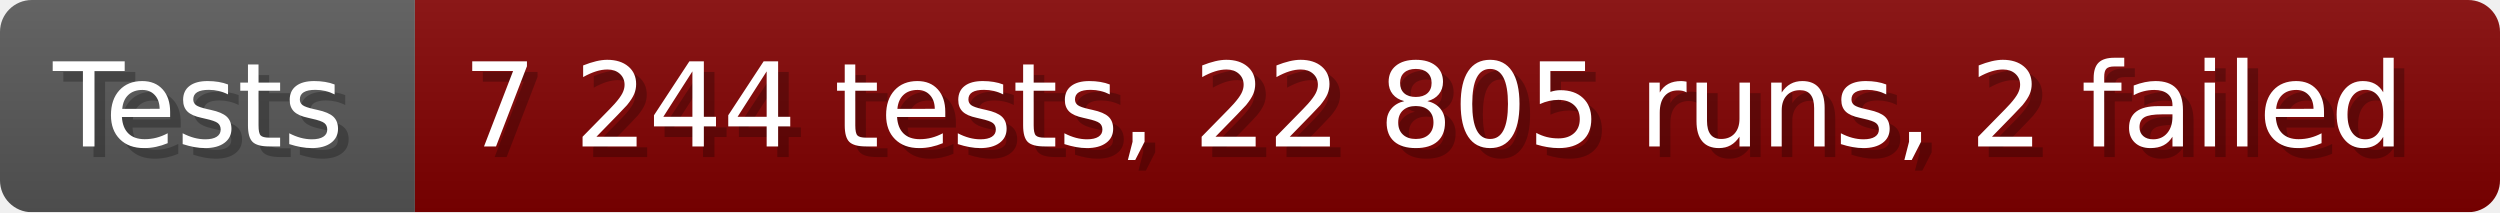
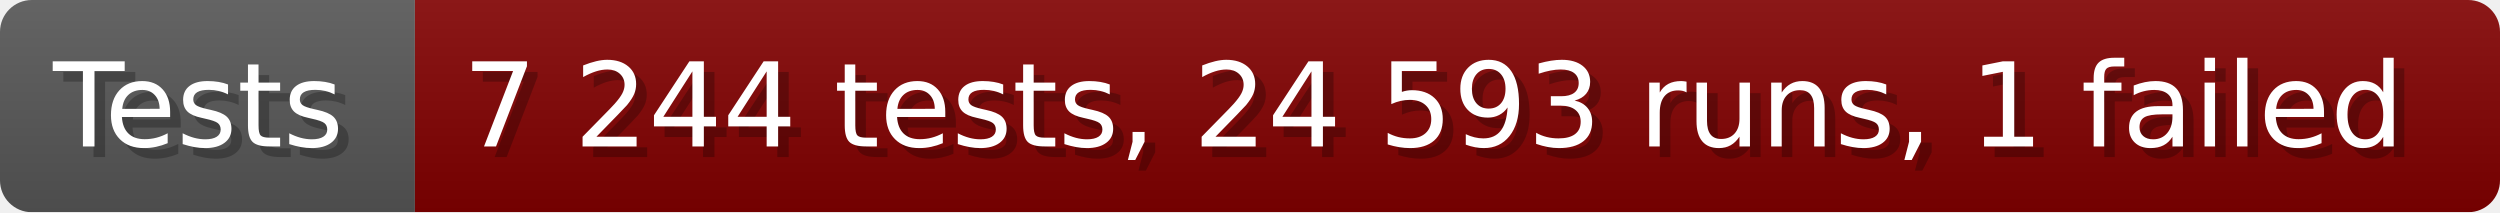
- <svg xmlns="http://www.w3.org/2000/svg" width="235.6" height="20" viewBox="0 0 2356 200" role="img" aria-label="Tests: 7 244 tests, 22 805 runs, 2 failed">
+ <svg xmlns="http://www.w3.org/2000/svg" width="235.6" height="20" viewBox="0 0 2356 200" role="img" aria-label="Tests: 7 244 tests, 24 593 runs, 1 failed">
  <linearGradient id="a" x2="0" y2="100%">
    <stop offset="0" stop-opacity=".1" stop-color="#EEE" />
    <stop offset="1" stop-opacity=".1" />
  </linearGradient>
  <mask id="m">
    <rect width="2356" height="200" rx="30" fill="#FFF" />
  </mask>
  <g mask="url(#m)">
    <rect width="391" height="200" fill="#555" />
    <rect width="1965" height="200" fill="#800000" x="391" />
    <rect width="2356" height="200" fill="url(#a)" />
  </g>
  <g aria-hidden="true" fill="#fff" text-anchor="start" font-family="Verdana,DejaVu Sans,sans-serif" font-size="110">
    <text x="60" y="148" textLength="291" fill="#000" opacity="0.25">Tests</text>
    <text x="50" y="138" textLength="291">Tests</text>
-     <text x="446" y="148" textLength="1865" fill="#000" opacity="0.25">7 244 tests, 22 805 runs, 2 failed</text>
-     <text x="436" y="138" textLength="1865">7 244 tests, 22 805 runs, 2 failed</text>
+     <text x="446" y="148" textLength="1865" fill="#000" opacity="0.25">7 244 tests, 24 593 runs, 1 failed</text>
+     <text x="436" y="138" textLength="1865">7 244 tests, 24 593 runs, 1 failed</text>
  </g>
</svg>
